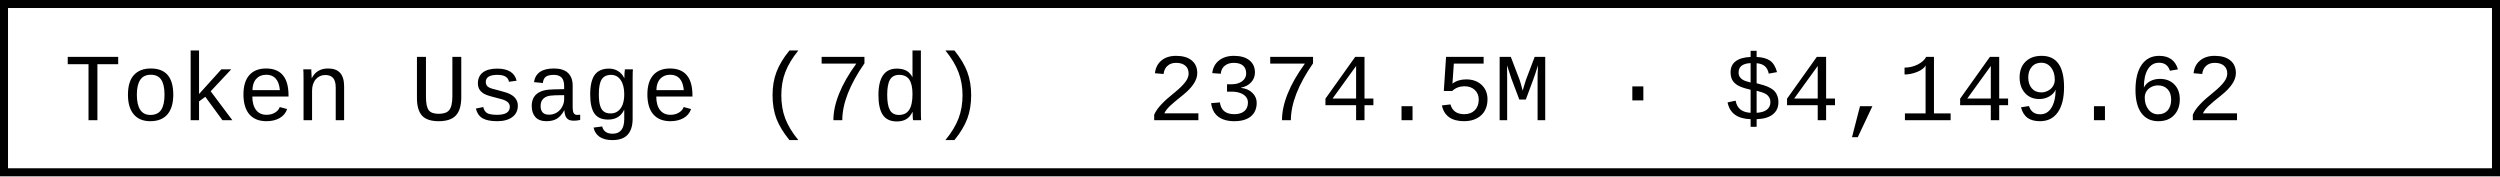
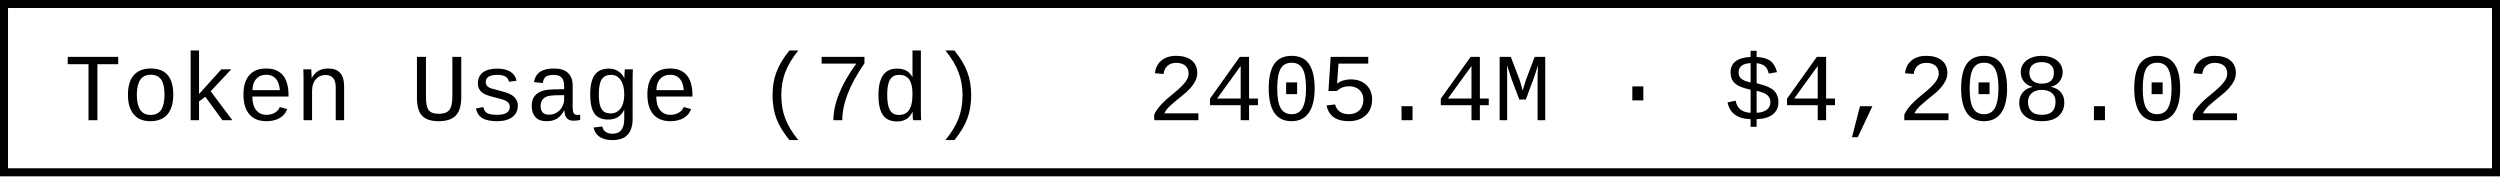
- <svg xmlns="http://www.w3.org/2000/svg" width="312" height="22" role="img" aria-label="Token Usage (7d): 2374.5M · $4,149.62">
+ <svg xmlns="http://www.w3.org/2000/svg" width="312" height="22" role="img" aria-label="Token Usage (7d): 2405.4M · $4,208.02">
  <rect x="0.5" y="0.5" width="311" height="21" fill="#fff" stroke="#000" stroke-width="1" />
  <g font-family="'Consolas','Monaco','Courier New',monospace" font-size="12" fill="#000">
    <text x="8" y="15">Token Usage (7d)</text>
-     <text x="143.2" y="15">2374.5M · $4,149.62</text>
+     <text x="143.2" y="15">2405.4M · $4,208.02</text>
  </g>
</svg>
